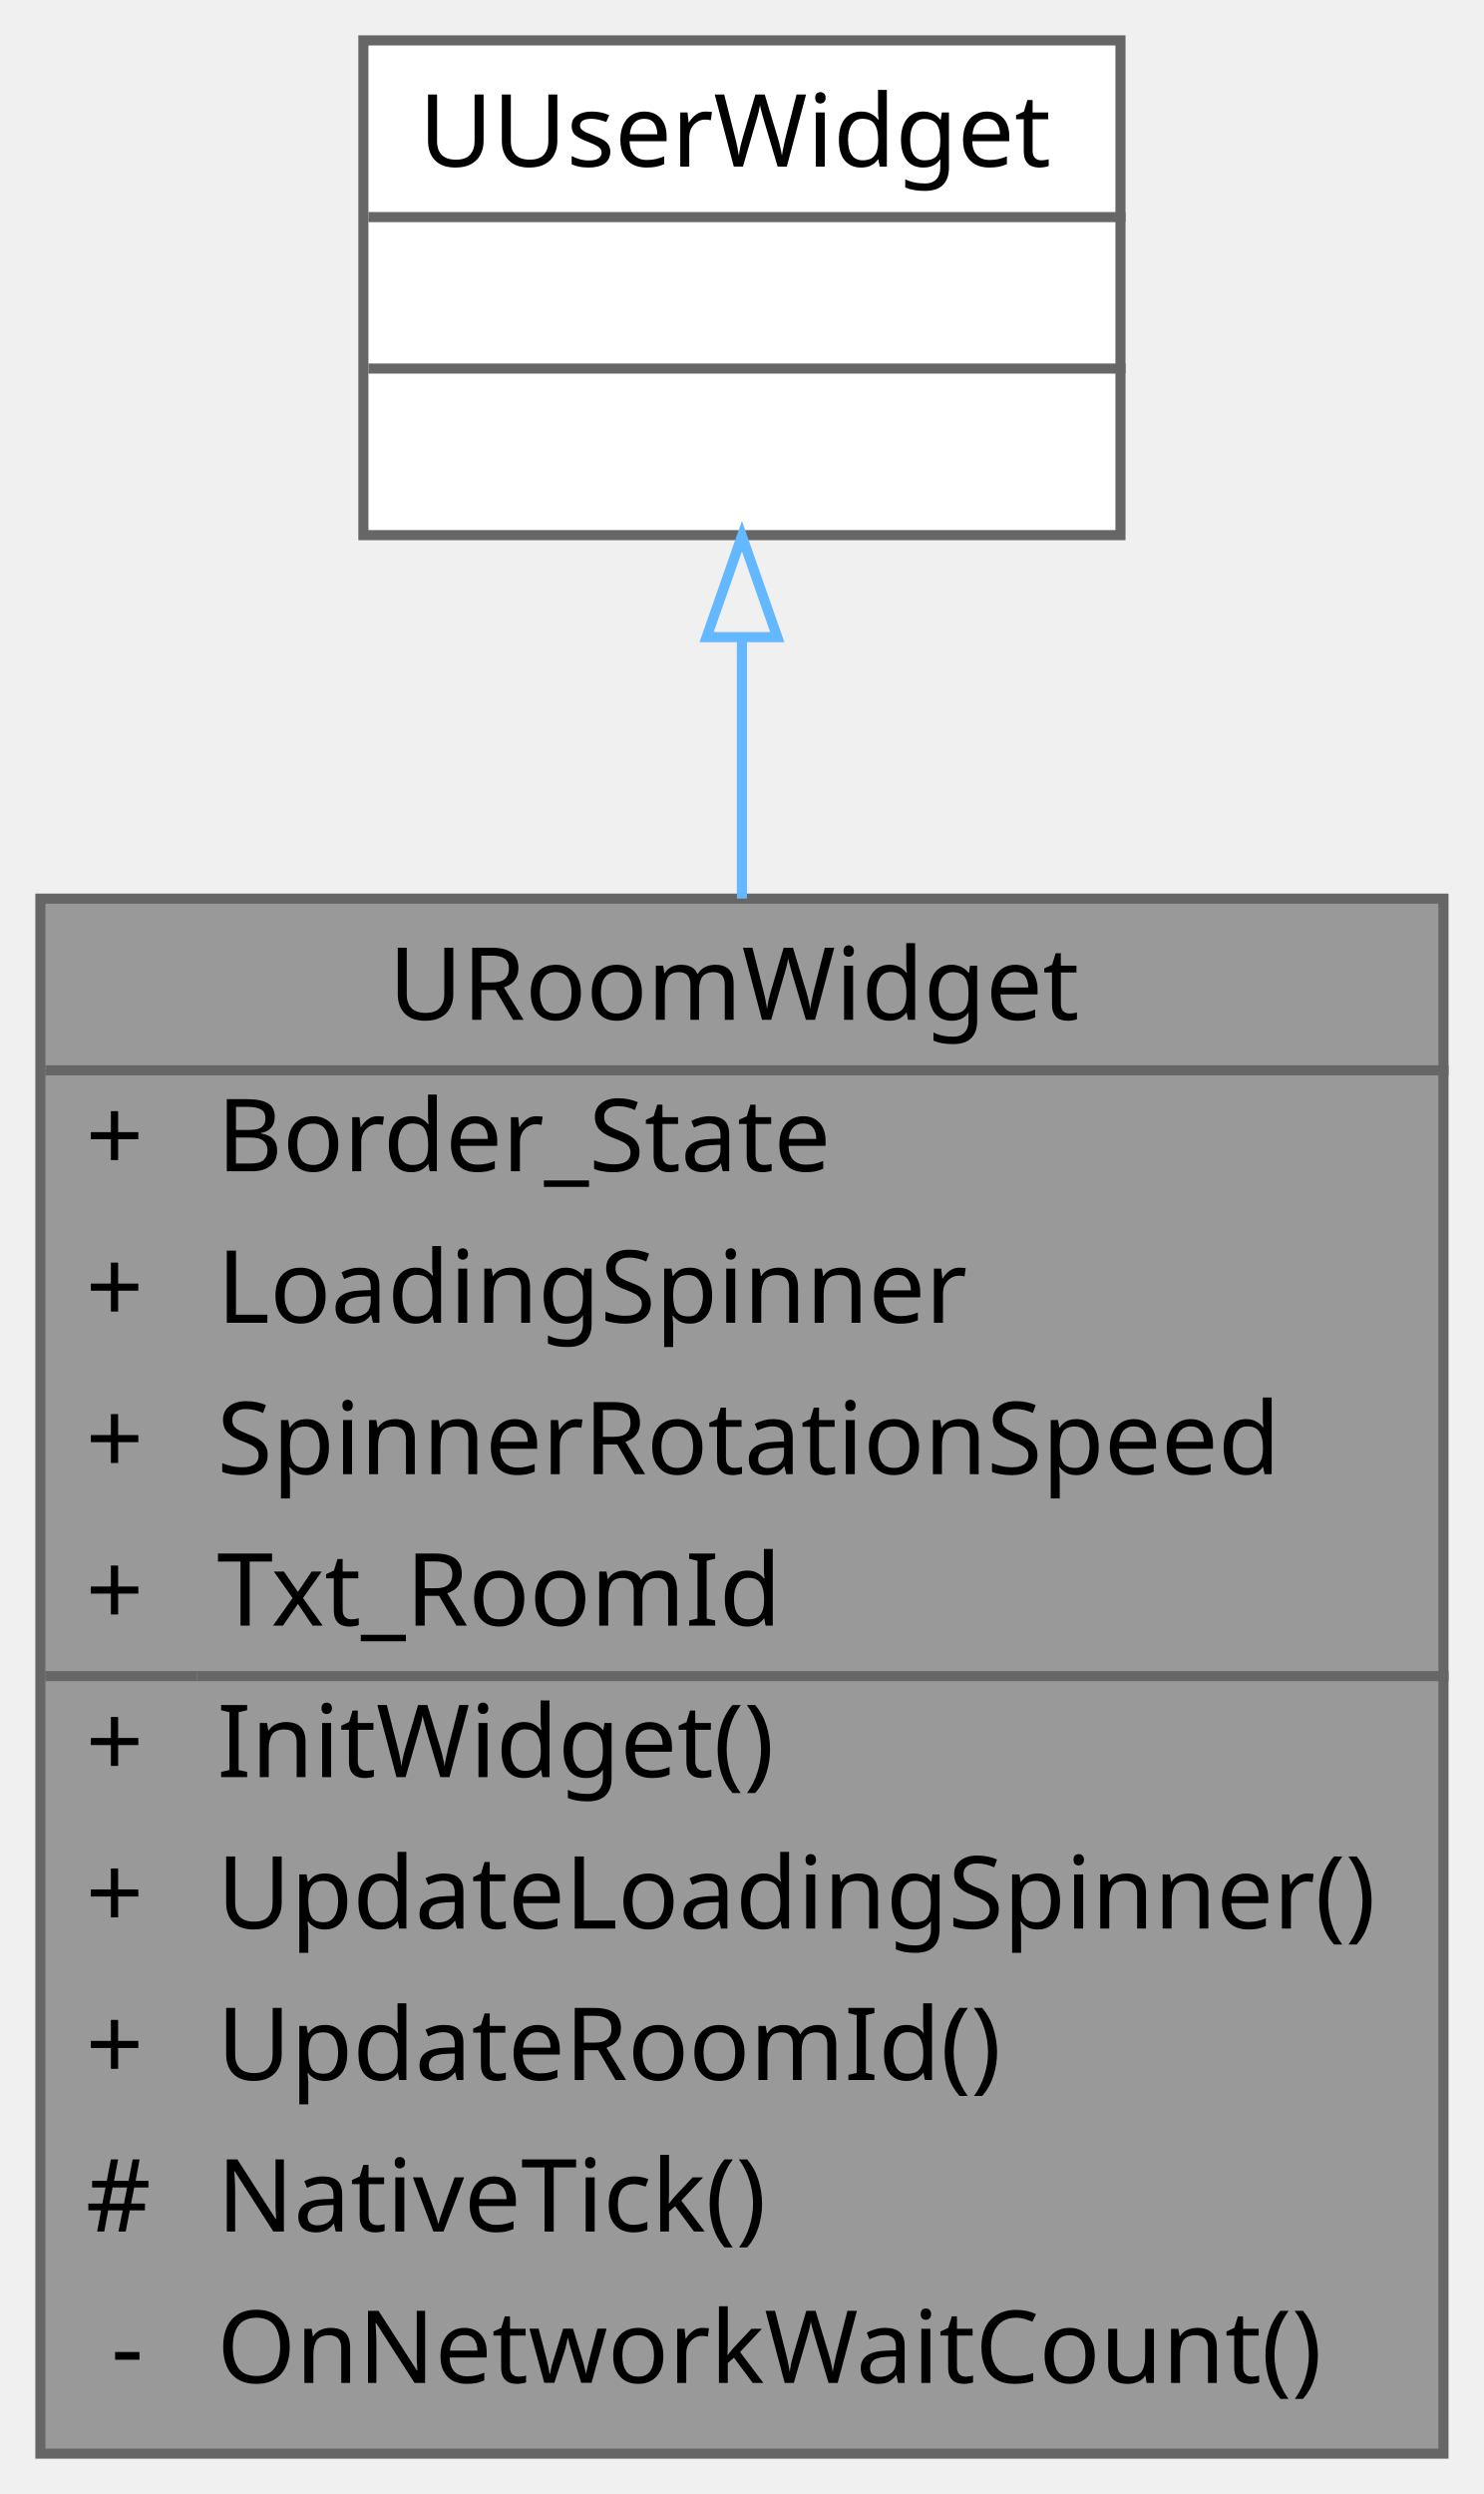
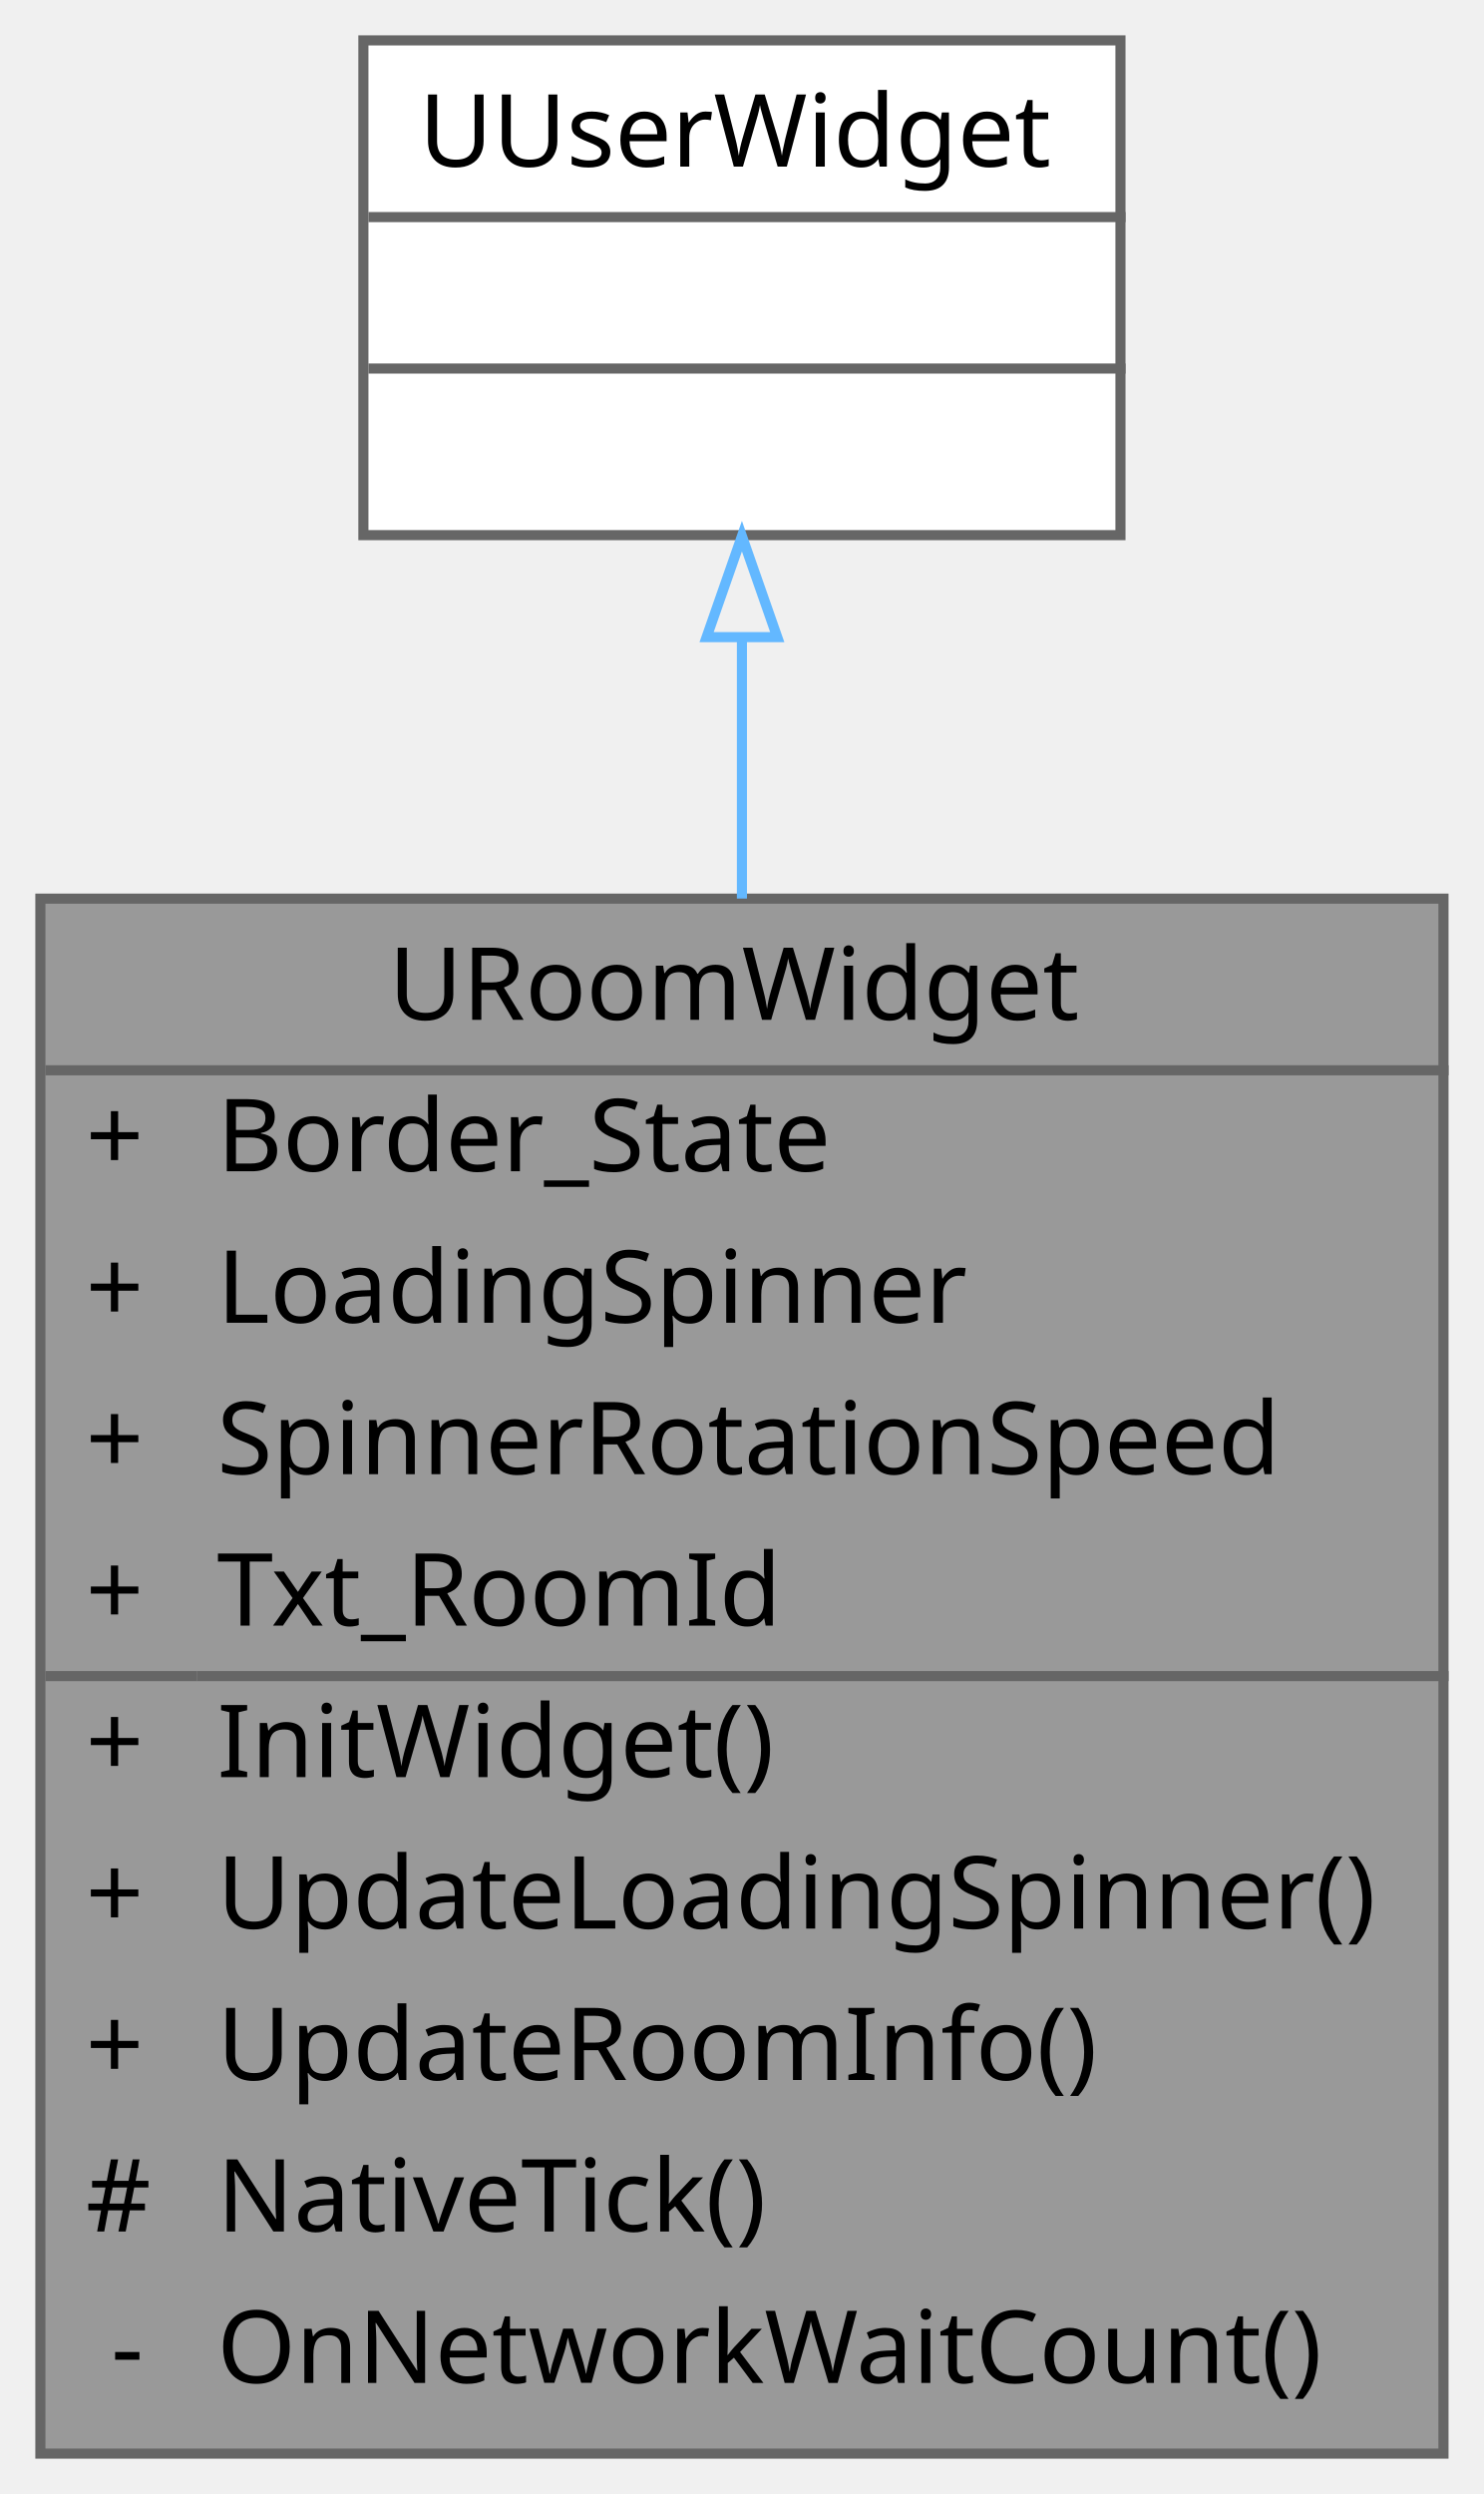
<svg xmlns="http://www.w3.org/2000/svg" xmlns:xlink="http://www.w3.org/1999/xlink" width="147pt" height="247pt" viewBox="0.00 0.00 147.00 247.00">
  <g id="graph0" class="graph" transform="scale(1 1) rotate(0) translate(4 243)">
    <g id="Node000001" class="node">
      <g id="a_Node000001">
        <a xlink:title=" ">
          <polygon fill="#999999" stroke="transparent" points="139,-154 0,-154 0,0 139,0 139,-154" />
          <text text-anchor="start" x="34.5" y="-142" font-family="Malgun Gothic" font-size="10.00">URoomWidget</text>
          <text text-anchor="start" x="4.5" y="-127" font-family="Malgun Gothic" font-size="10.00">+</text>
          <text text-anchor="start" x="17.5" y="-127" font-family="Malgun Gothic" font-size="10.00">Border_State</text>
          <text text-anchor="start" x="4.5" y="-112" font-family="Malgun Gothic" font-size="10.00">+</text>
          <text text-anchor="start" x="17.5" y="-112" font-family="Malgun Gothic" font-size="10.00">LoadingSpinner</text>
          <text text-anchor="start" x="4.5" y="-97" font-family="Malgun Gothic" font-size="10.00">+</text>
          <text text-anchor="start" x="17.5" y="-97" font-family="Malgun Gothic" font-size="10.00">SpinnerRotationSpeed</text>
          <text text-anchor="start" x="4.5" y="-82" font-family="Malgun Gothic" font-size="10.00">+</text>
          <text text-anchor="start" x="17.5" y="-82" font-family="Malgun Gothic" font-size="10.00">Txt_RoomId</text>
          <text text-anchor="start" x="4.5" y="-67" font-family="Malgun Gothic" font-size="10.00">+</text>
          <text text-anchor="start" x="17.5" y="-67" font-family="Malgun Gothic" font-size="10.00">InitWidget()</text>
          <text text-anchor="start" x="4.5" y="-52" font-family="Malgun Gothic" font-size="10.00">+</text>
          <text text-anchor="start" x="17.5" y="-52" font-family="Malgun Gothic" font-size="10.00">UpdateLoadingSpinner()</text>
          <text text-anchor="start" x="4.5" y="-37" font-family="Malgun Gothic" font-size="10.00">+</text>
-           <text text-anchor="start" x="17.5" y="-37" font-family="Malgun Gothic" font-size="10.00">UpdateRoomId()</text>
+           <text text-anchor="start" x="17.5" y="-37" font-family="Malgun Gothic" font-size="10.00">UpdateRoomInfo()</text>
          <text text-anchor="start" x="4.5" y="-22" font-family="Malgun Gothic" font-size="10.00">#</text>
          <text text-anchor="start" x="17.5" y="-22" font-family="Malgun Gothic" font-size="10.00">NativeTick()</text>
          <text text-anchor="start" x="7" y="-7" font-family="Malgun Gothic" font-size="10.00">-</text>
          <text text-anchor="start" x="17.5" y="-7" font-family="Malgun Gothic" font-size="10.00">OnNetworkWaitCount()</text>
          <polygon fill="#666666" stroke="#666666" points="0.5,-137 0.5,-137 139.5,-137 139.5,-137 0.5,-137" />
          <polygon fill="#666666" stroke="#666666" points="0.5,-77 0.5,-77 15.5,-77 15.5,-77 0.5,-77" />
          <polygon fill="#666666" stroke="#666666" points="15.5,-77 15.5,-77 139.5,-77 139.5,-77 15.5,-77" />
          <polygon fill="none" stroke="#666666" points="0,0 0,-154 139,-154 139,0 0,0" />
        </a>
      </g>
    </g>
    <g id="Node000002" class="node">
      <g id="a_Node000002">
        <a xlink:title=" ">
          <polygon fill="white" stroke="transparent" points="107,-239 32,-239 32,-190 107,-190 107,-239" />
          <text text-anchor="start" x="37.5" y="-226.5" font-family="Malgun Gothic" font-size="10.00">UUserWidget</text>
          <text text-anchor="start" x="68" y="-211.5" font-family="Malgun Gothic" font-size="10.00"> </text>
          <text text-anchor="start" x="68" y="-196.5" font-family="Malgun Gothic" font-size="10.00"> </text>
          <polygon fill="#666666" stroke="#666666" points="32.5,-221.5 32.5,-221.5 107.5,-221.5 107.5,-221.5 32.5,-221.5" />
          <polygon fill="#666666" stroke="#666666" points="32.5,-206.5 32.5,-206.5 107.5,-206.5 107.5,-206.5 32.5,-206.5" />
          <polygon fill="none" stroke="#666666" points="32,-190 32,-239 107,-239 107,-190 32,-190" />
        </a>
      </g>
    </g>
    <g id="edge1_Node000001_Node000002" class="edge">
      <g id="a_edge1_Node000001_Node000002">
        <a xlink:title=" ">
          <path fill="none" stroke="#63b8ff" d="M69.5,-179.66C69.5,-171.74 69.5,-162.97 69.5,-154.01" />
          <polygon fill="none" stroke="#63b8ff" points="66,-179.9 69.5,-189.9 73,-179.9 66,-179.9" />
        </a>
      </g>
    </g>
  </g>
</svg>
